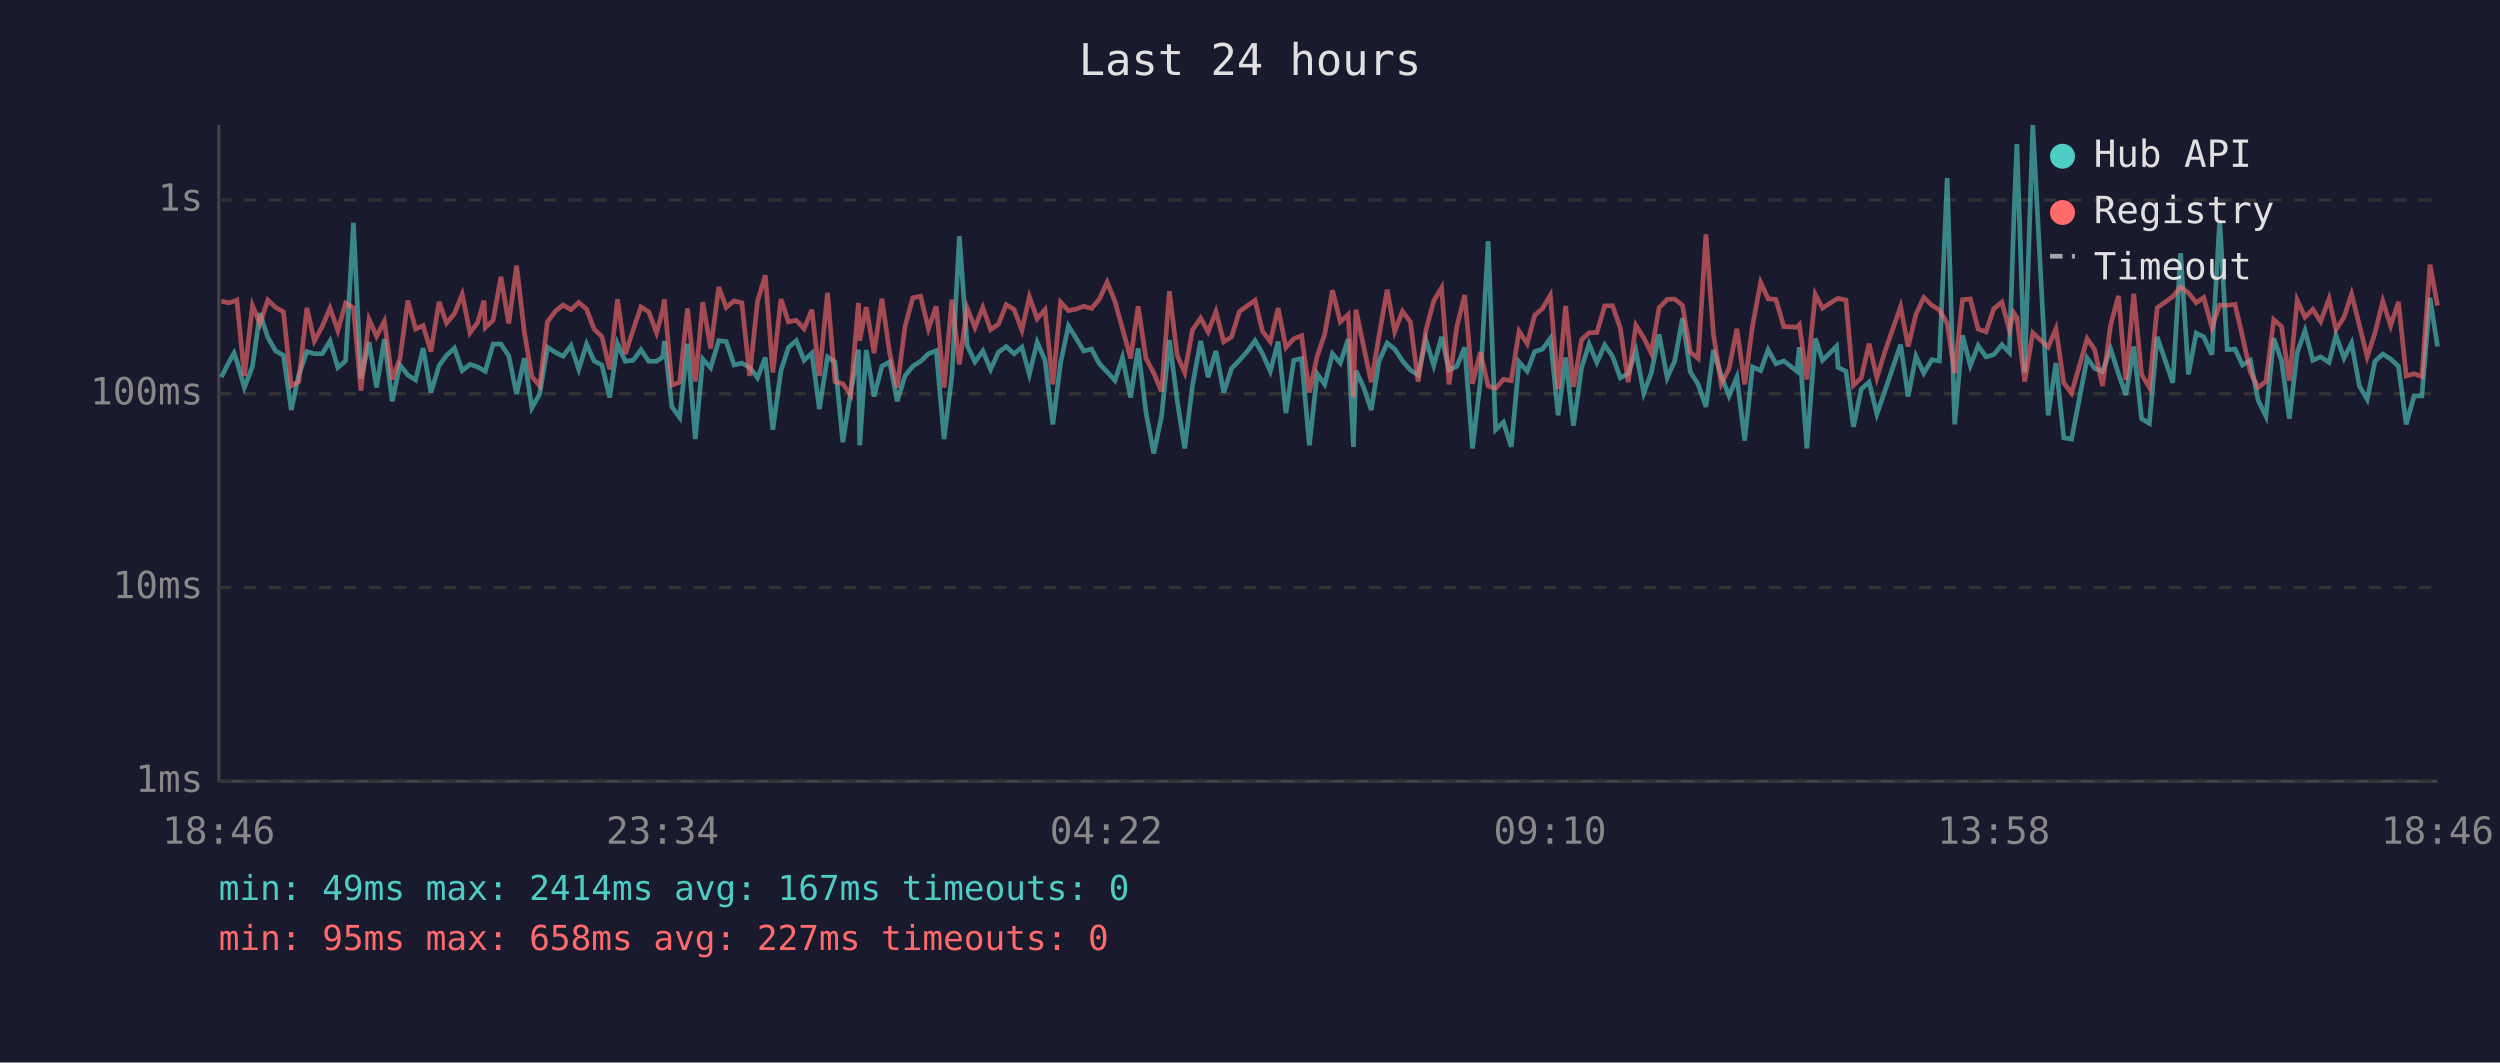
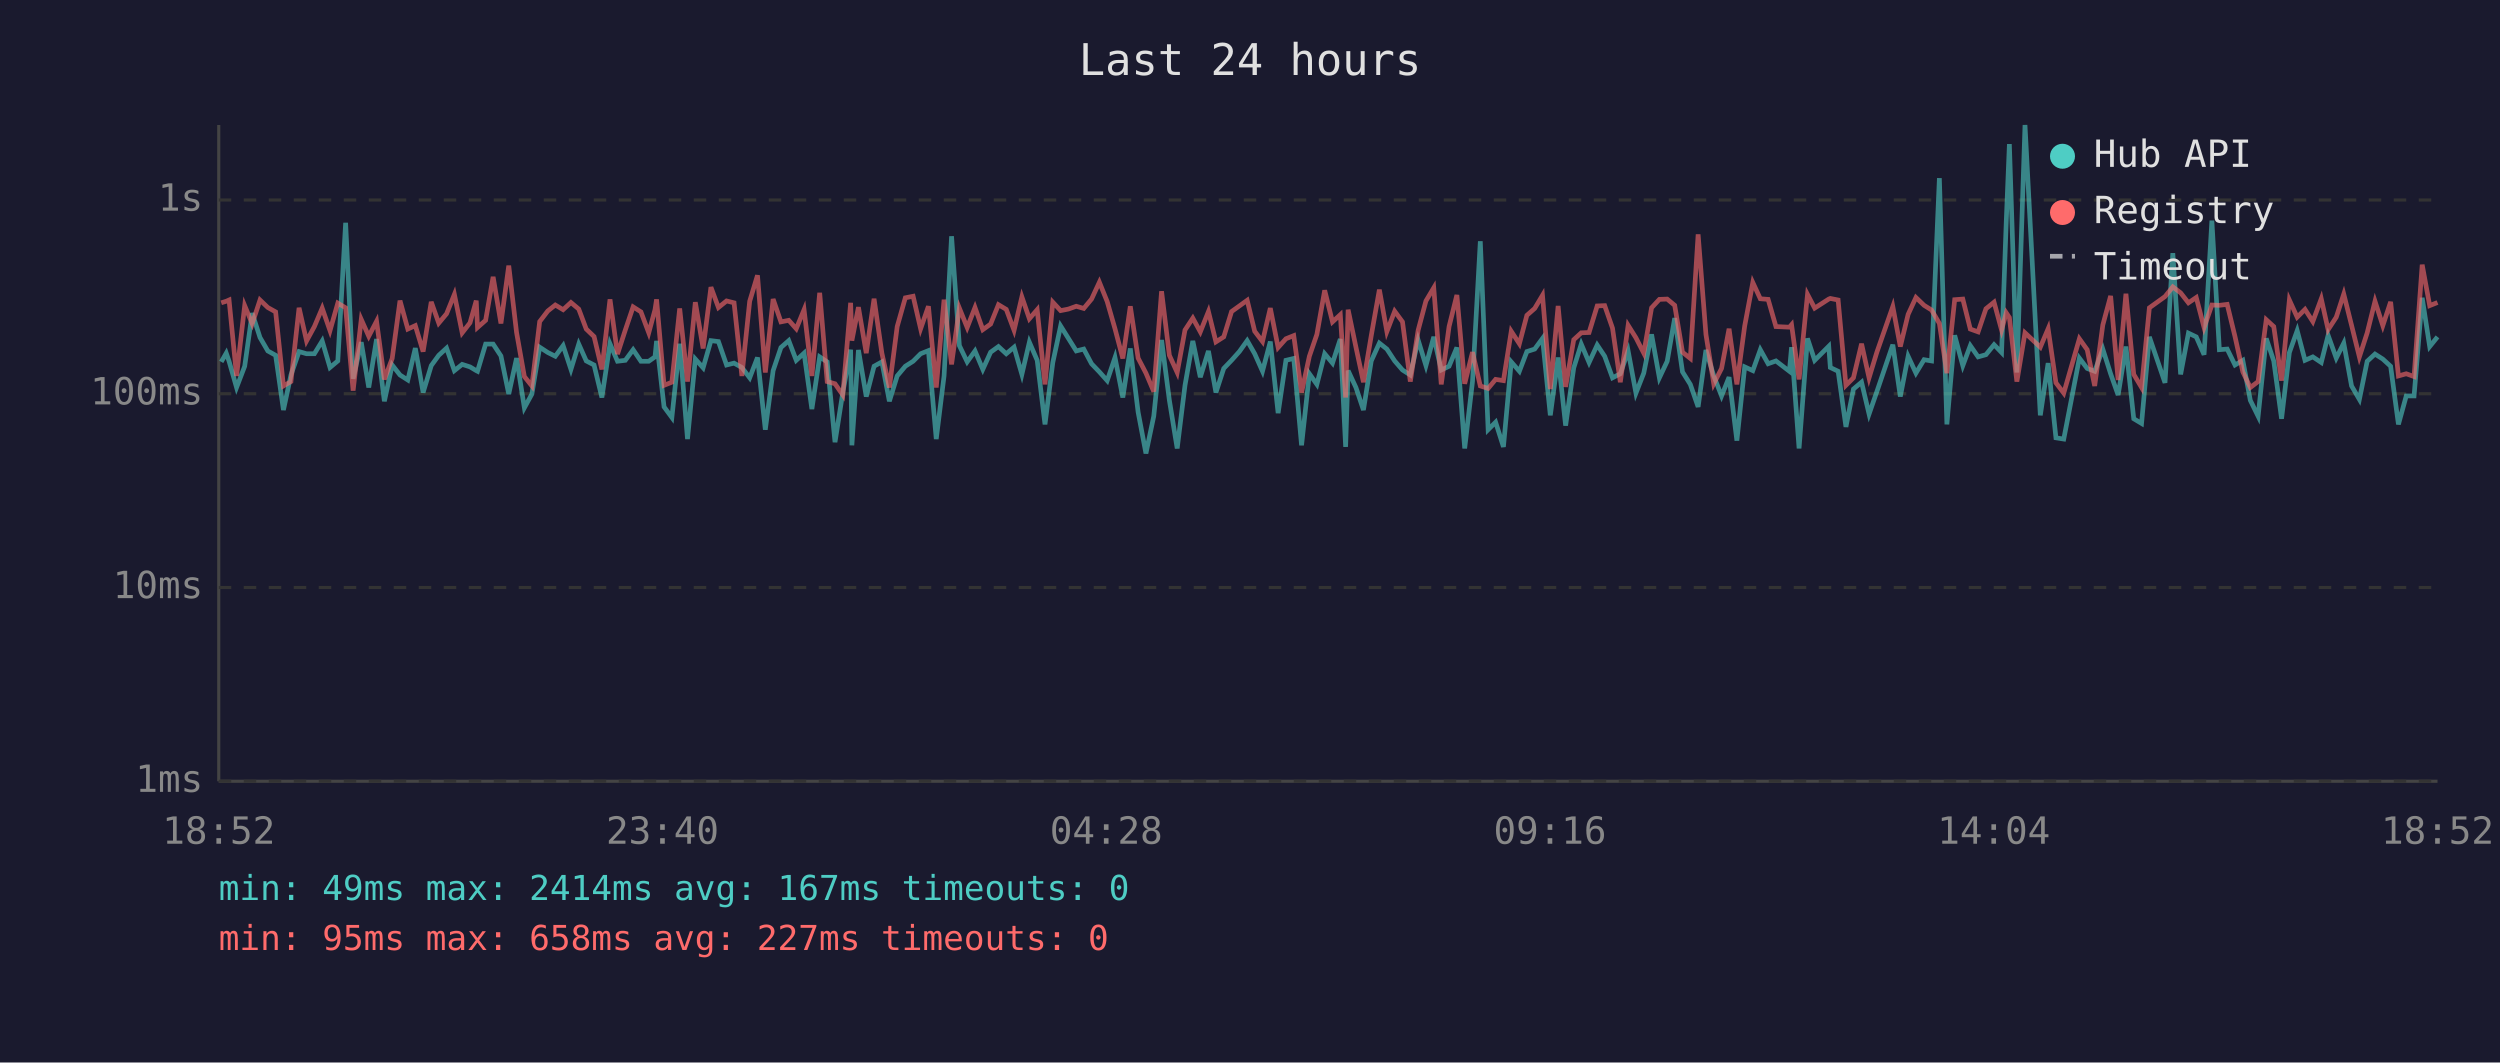
<svg xmlns="http://www.w3.org/2000/svg" viewBox="0 0 800 340" font-family="monospace" font-size="12">
  <rect width="800" height="340" fill="#1a1a2e" />
  <text x="400" y="24" fill="#e0e0e0" font-size="14" text-anchor="middle">Last 24 hours</text>
  <line x1="70" y1="40" x2="70" y2="250" stroke="#444" stroke-width="1" />
  <line x1="70" y1="250" x2="780" y2="250" stroke="#444" stroke-width="1" />
  <line x1="70" y1="250" x2="780" y2="250" stroke="#333" stroke-width="1" stroke-dasharray="4" />
  <text x="65" y="250" fill="#888" text-anchor="end" dominant-baseline="middle">1ms</text>
  <line x1="70" y1="188" x2="780" y2="188" stroke="#333" stroke-width="1" stroke-dasharray="4" />
  <text x="65" y="188" fill="#888" text-anchor="end" dominant-baseline="middle">10ms</text>
  <line x1="70" y1="126" x2="780" y2="126" stroke="#333" stroke-width="1" stroke-dasharray="4" />
  <text x="65" y="126" fill="#888" text-anchor="end" dominant-baseline="middle">100ms</text>
  <line x1="70" y1="64" x2="780" y2="64" stroke="#333" stroke-width="1" stroke-dasharray="4" />
  <text x="65" y="64" fill="#888" text-anchor="end" dominant-baseline="middle">1s</text>
-   <text x="70" y="270" fill="#888" text-anchor="middle">18:46</text>
-   <text x="212" y="270" fill="#888" text-anchor="middle">23:34</text>
-   <text x="354" y="270" fill="#888" text-anchor="middle">04:22</text>
-   <text x="496" y="270" fill="#888" text-anchor="middle">09:10</text>
-   <text x="638" y="270" fill="#888" text-anchor="middle">13:58</text>
-   <text x="780" y="270" fill="#888" text-anchor="middle">18:46</text>
-   <polyline points="70.8,120.7 73.3,115.8 74.9,113.0 75.8,115.6 78.2,124.0 80.8,117.2 83.2,100.2 85.7,108.0 88.2,112.3 90.7,113.7 93.2,131.2 95.6,120.0 98.2,112.5 100.6,113.2 103.1,113.2 105.6,109.1 108.1,117.6 110.6,115.5 113.1,71.3 115.5,121.2 118.1,109.5 120.5,124.0 123.0,108.5 125.5,128.4 128.0,116.8 130.5,120.0 133.0,121.6 135.4,111.4 137.9,125.6 140.5,117.0 142.9,113.7 145.4,111.4 147.9,118.6 150.4,116.6 152.8,117.4 154.9,118.6 155.3,118.8 157.8,110.1 160.3,110.1 162.8,113.9 165.3,126.1 167.8,114.6 170.2,130.5 172.7,126.1 175.2,111.1 177.8,112.8 180.2,114.0 182.7,110.6 185.2,118.2 187.7,110.1 190.1,115.5 192.6,116.8 195.1,127.2 197.6,110.0 200.1,115.6 202.6,115.3 205.1,111.9 207.6,115.6 210.1,115.6 212.1,114.2 212.6,109.1 215.0,130.2 217.5,133.6 220.0,110.0 222.5,140.5 224.9,114.9 227.4,117.7 230.0,109.0 232.4,109.3 234.9,116.8 237.4,116.2 239.9,117.6 242.4,120.9 244.9,114.4 247.3,137.5 249.9,118.6 252.3,111.2 254.8,109.0 257.3,115.3 259.8,113.0 262.2,130.9 264.8,114.2 267.2,115.8 269.7,141.5 272.2,125.6 274.7,111.9 275.1,142.5 277.2,112.0 279.7,126.9 282.2,117.2 284.7,115.8 287.1,128.4 289.6,120.3 292.1,117.2 294.6,115.6 297.1,113.2 299.6,112.2 302.1,140.5 304.6,120.3 307.0,75.6 309.5,110.6 312.0,115.8 314.5,112.3 317.0,118.2 319.5,112.7 322.0,110.9 324.5,113.2 327.0,111.1 329.4,119.8 331.9,109.5 334.4,115.3 336.9,135.8 339.4,116.0 341.9,104.3 344.4,108.3 346.8,112.3 349.3,111.7 351.8,116.4 354.3,119.0 356.8,121.8 359.2,114.4 361.8,127.2 364.2,111.5 366.7,131.9 369.2,145.1 371.7,133.2 374.2,108.8 376.7,128.1 379.1,143.5 381.6,123.3 384.2,109.1 386.6,120.7 389.1,112.3 391.6,125.6 394.1,117.9 396.6,115.3 399.1,112.5 401.6,109.0 404.0,113.2 406.5,118.8 409.0,109.3 411.5,132.2 414.0,115.3 416.5,114.7 419.0,142.5 421.5,119.6 423.9,123.0 426.4,113.2 428.9,116.2 431.4,108.5 433.1,143.0 433.9,118.6 436.4,124.0 438.8,131.2 441.3,115.5 443.9,109.8 446.3,111.7 448.8,115.5 451.3,118.4 453.8,120.0 456.3,108.8 458.8,117.0 461.3,107.8 463.7,118.4 466.2,117.2 468.7,111.2 471.2,143.5 473.7,122.1 476.2,77.2 478.6,137.5 481.1,135.1 483.6,143.0 486.1,115.8 488.7,118.8 491.1,112.5 493.6,111.7 496.1,108.3 498.6,132.9 501.0,114.4 503.5,136.2 506.1,117.7 508.5,110.1 511.0,116.0 513.5,110.4 516.0,114.0 518.5,120.9 521.0,119.6 523.5,112.3 526.0,125.8 528.4,119.4 530.9,107.0 533.5,120.9 535.9,115.6 538.4,101.8 540.9,119.0 543.4,123.0 545.9,130.2 548.3,112.0 550.8,120.3 553.3,126.7 555.8,120.7 558.3,141.0 560.8,117.4 563.4,118.6 565.8,111.9 568.3,116.4 570.8,115.5 575.0,118.8 575.8,111.1 578.2,143.5 580.9,108.3 583.2,115.3 587.7,110.8 588.2,117.6 590.7,118.8 593.1,136.6 595.6,124.5 598.1,122.3 600.6,132.5 603.1,125.3 608.2,110.3 610.6,126.9 613.1,114.0 615.6,119.4 618.2,115.1 620.6,115.5 623.1,57.0 625.5,135.8 628.0,107.3 630.5,117.0 633.0,110.6 635.5,114.2 638.0,113.5 640.6,110.3 643.0,112.8 644.4,70.9 645.4,46.1 647.9,119.2 650.5,40.0 655.4,132.9 657.9,116.2 660.4,140.1 662.9,140.5 667.9,114.6 670.3,117.9 672.8,118.8 675.4,111.7 677.9,119.6 680.3,126.4 682.8,110.9 685.3,134.0 687.8,135.5 690.3,107.8 695.3,122.5 697.8,81.0 700.3,119.8 702.8,106.6 705.2,107.8 707.8,113.5 710.3,70.6 712.7,111.9 715.2,111.7 717.6,116.8 720.1,115.3 722.6,128.1 725.1,133.2 727.6,108.3 730.1,115.5 732.6,134.0 735.1,112.8 737.6,105.8 740.1,115.3 742.6,114.2 745.3,116.0 747.5,107.3 750.1,114.6 752.5,109.8 755.0,123.5 757.5,127.8 760.0,115.6 762.5,113.3 765.0,114.9 767.5,117.2 770.0,135.8 772.5,126.7 775.0,126.7 777.6,95.3 780.0,110.9" fill="none" stroke="#4ecdc4" stroke-width="1.5" opacity="0.6" />
-   <polyline points="70.8,96.4 73.3,96.9 74.9,96.4 75.8,96.0 78.2,120.3 80.8,97.8 83.2,103.6 85.7,96.0 88.2,98.4 90.7,99.8 93.2,123.5 95.6,122.1 98.2,98.5 100.6,109.1 103.1,104.5 105.6,98.6 108.1,105.8 110.6,97.0 113.1,98.5 115.5,125.0 118.1,102.2 120.5,107.6 123.0,102.8 125.5,121.4 128.0,114.7 130.5,96.2 133.0,105.3 135.4,104.2 137.9,112.5 140.5,96.6 142.9,103.4 145.4,100.4 147.9,94.2 150.4,106.5 152.8,103.3 154.9,96.2 155.3,104.8 157.8,102.5 160.3,88.6 162.8,103.5 165.3,85.0 167.8,106.4 170.2,120.5 172.7,123.5 175.2,102.9 177.8,99.5 180.2,97.6 182.7,99.1 185.2,96.8 187.7,98.9 190.1,105.3 192.6,107.7 195.1,118.2 197.6,95.8 200.1,113.3 202.6,105.6 205.1,98.2 207.6,99.8 210.1,106.5 212.1,99.1 212.6,95.8 215.0,123.3 217.5,122.3 220.0,98.7 222.5,122.1 224.9,96.7 227.4,111.5 230.0,91.9 232.4,98.4 234.9,96.3 237.4,96.9 239.9,120.3 242.4,96.4 244.9,88.1 247.3,119.2 249.9,95.7 252.3,103.0 254.8,102.5 257.3,105.2 259.8,99.1 262.2,120.3 264.8,93.7 267.2,122.1 269.7,122.8 272.2,126.4 274.7,96.9 275.1,109.0 277.2,98.3 279.7,113.0 282.2,95.6 284.7,113.0 287.1,124.0 289.6,104.5 292.1,95.3 294.6,94.8 297.1,105.2 299.6,98.0 302.1,124.0 304.6,95.9 307.0,116.6 309.5,98.6 312.0,104.8 314.5,98.4 317.0,105.5 319.5,103.7 322.0,97.5 324.5,99.0 327.0,105.7 329.4,95.0 331.9,102.0 334.4,99.1 336.9,123.0 339.4,96.7 341.9,99.4 344.4,98.9 346.8,98.0 349.3,98.7 351.8,95.7 354.3,90.3 356.8,96.5 359.2,105.2 361.8,114.7 364.2,98.0 366.7,114.6 369.2,119.4 371.7,125.3 374.2,93.2 376.7,113.7 379.1,119.2 381.6,105.6 384.2,101.8 386.6,106.2 389.1,99.7 391.6,109.4 394.1,107.8 396.6,99.7 399.1,97.9 401.6,96.1 404.0,106.0 406.5,109.3 409.0,98.6 411.5,111.2 414.0,108.4 416.5,107.4 419.0,125.6 421.5,114.0 423.9,107.0 426.4,92.9 428.9,103.0 431.4,100.7 433.1,127.2 433.9,99.1 436.4,111.1 438.8,122.3 441.3,107.4 443.9,92.7 446.3,106.1 448.8,99.6 451.3,103.0 453.8,122.1 456.3,105.7 458.8,96.3 461.3,92.1 463.7,123.0 466.2,104.5 468.7,94.4 471.2,122.8 473.7,112.7 476.2,123.5 478.6,124.3 481.1,121.4 483.6,121.8 486.1,106.0 488.7,110.0 491.1,100.9 493.6,98.7 496.1,94.5 498.6,124.5 501.0,97.9 503.5,123.8 506.1,108.7 508.5,106.5 511.0,106.4 513.5,97.9 516.0,97.8 518.5,105.0 521.0,122.3 523.5,104.1 526.0,108.1 528.4,113.0 530.9,98.5 533.5,95.8 535.9,95.7 538.4,97.7 540.9,112.7 543.4,114.7 545.9,75.0 548.3,107.0 550.8,122.8 553.3,117.9 555.8,105.2 558.3,123.0 560.8,104.3 563.4,90.4 565.8,95.6 568.3,95.8 570.8,104.5 575.0,104.7 575.8,103.9 578.2,121.4 580.9,94.2 583.2,98.6 587.7,95.7 588.2,95.5 590.7,96.0 593.1,123.3 595.6,120.9 598.1,110.0 600.6,120.9 603.1,112.7 608.2,98.1 610.6,110.9 613.1,100.6 615.6,95.2 618.2,97.7 620.6,99.2 623.1,103.5 625.5,119.4 628.0,95.9 630.5,95.7 633.0,105.3 635.5,106.2 638.0,98.8 640.6,96.7 643.0,105.6 644.4,100.1 645.4,101.6 647.9,122.1 650.5,106.5 655.4,111.1 657.9,105.2 660.4,122.5 662.9,125.8 667.9,108.4 670.3,111.9 672.8,123.5 675.4,104.0 677.9,94.7 680.3,121.6 682.8,94.0 685.3,119.8 687.8,124.0 690.3,98.5 695.3,94.9 697.8,91.8 700.3,93.7 702.8,96.9 705.2,95.2 707.8,104.8 710.3,97.6 712.7,97.7 715.2,97.4 717.6,107.7 720.1,119.0 722.6,124.0 725.1,122.1 727.6,102.3 730.1,104.5 732.6,121.8 735.1,96.0 737.6,101.5 740.1,99.0 742.6,102.9 745.3,95.6 747.5,105.5 750.1,101.5 752.5,94.1 755.0,104.1 757.5,114.2 760.0,106.5 762.5,96.4 765.0,104.2 767.5,96.6 770.0,120.3 772.5,119.6 775.0,120.5 777.6,84.7 780.0,97.8" fill="none" stroke="#ff6b6b" stroke-width="1.5" opacity="0.6" />
+   <text x="70" y="270" fill="#888" text-anchor="middle">18:52</text>
+   <text x="212" y="270" fill="#888" text-anchor="middle">23:40</text>
+   <text x="354" y="270" fill="#888" text-anchor="middle">04:28</text>
+   <text x="496" y="270" fill="#888" text-anchor="middle">09:16</text>
+   <text x="638" y="270" fill="#888" text-anchor="middle">14:04</text>
+   <text x="780" y="270" fill="#888" text-anchor="middle">18:52</text>
+   <polyline points="70.8,115.8 72.4,113.0 73.3,115.6 75.7,124.0 78.3,117.2 80.7,100.2 83.2,108.0 85.7,112.3 88.2,113.7 90.7,131.2 93.1,120.0 95.7,112.5 98.1,113.2 100.6,113.2 103.1,109.1 105.6,117.6 108.1,115.5 110.6,71.3 113.0,121.2 115.6,109.5 118.0,124.0 120.5,108.5 123.0,128.4 125.5,116.8 128.0,120.0 130.5,121.6 132.9,111.4 135.4,125.6 138.0,117.0 140.4,113.7 142.9,111.4 145.4,118.6 147.9,116.6 150.4,117.4 152.4,118.6 152.8,118.8 155.4,110.1 157.8,110.1 160.3,113.9 162.8,126.1 165.3,114.6 167.8,130.5 170.2,126.1 172.7,111.1 175.3,112.8 177.7,114.0 180.2,110.6 182.7,118.2 185.2,110.1 187.6,115.5 190.1,116.8 192.6,127.2 195.2,110.0 197.6,115.6 200.1,115.3 202.6,111.9 205.1,115.6 207.6,115.6 209.6,114.2 210.1,109.1 212.5,130.2 215.0,133.6 217.5,110.0 220.0,140.5 222.5,114.9 225.0,117.7 227.5,109.0 229.9,109.3 232.5,116.8 234.9,116.2 237.4,117.6 239.9,120.9 242.4,114.4 244.9,137.5 247.4,118.6 249.9,111.2 252.4,109.0 254.8,115.3 257.3,113.0 259.8,130.9 262.3,114.2 264.7,115.8 267.2,141.5 269.7,125.6 272.2,111.9 272.6,142.5 274.7,112.0 277.2,126.9 279.7,117.2 282.2,115.8 284.6,128.4 287.1,120.3 289.7,117.2 292.2,115.6 294.6,113.2 297.1,112.2 299.6,140.5 302.1,120.3 304.5,75.6 307.0,110.6 309.5,115.8 312.0,112.3 314.5,118.2 317.0,112.7 319.5,110.9 322.0,113.2 324.5,111.1 327.0,119.8 329.4,109.5 331.9,115.3 334.4,135.8 336.9,116.0 339.4,104.3 341.9,108.3 344.4,112.3 346.8,111.7 349.3,116.4 351.8,119.0 354.3,121.8 356.8,114.4 359.3,127.2 361.7,111.5 364.2,131.9 366.7,145.1 369.2,133.2 371.7,108.8 374.2,128.1 376.7,143.5 379.2,123.3 381.7,109.1 384.1,120.7 386.7,112.3 389.1,125.6 391.6,117.9 394.1,115.3 396.6,112.5 399.1,109.0 401.5,113.2 404.0,118.8 406.5,109.3 409.0,132.2 411.5,115.3 414.0,114.7 416.5,142.5 419.0,119.6 421.4,123.0 423.9,113.2 426.4,116.2 428.9,108.5 430.6,143.0 431.4,118.6 433.9,124.0 436.3,131.2 438.8,115.5 441.4,109.8 443.8,111.7 446.3,115.5 448.8,118.4 451.3,120.0 453.8,108.8 456.3,117.0 458.8,107.8 461.2,118.4 463.7,117.2 466.2,111.2 468.7,143.5 471.2,122.1 473.7,77.2 476.2,137.5 478.6,135.1 481.1,143.0 483.6,115.8 486.2,118.8 488.6,112.5 491.1,111.7 493.6,108.3 496.1,132.9 498.6,114.4 501.0,136.2 503.6,117.7 506.0,110.1 508.5,116.0 511.1,110.4 513.5,114.0 516.0,120.9 518.5,119.6 521.0,112.3 523.5,125.8 526.0,119.4 528.5,107.0 531.0,120.9 533.5,115.6 535.9,101.8 538.4,119.0 540.9,123.0 543.4,130.2 545.9,112.0 548.4,120.3 550.9,126.7 553.3,120.7 555.8,141.0 558.3,117.4 560.9,118.6 563.3,111.9 565.8,116.4 568.3,115.5 572.6,118.8 573.3,111.1 575.7,143.5 578.4,108.3 580.7,115.3 585.2,110.8 585.7,117.6 588.2,118.8 590.7,136.6 593.1,124.5 595.7,122.3 598.1,132.5 600.6,125.3 605.7,110.3 608.1,126.9 610.6,114.0 613.1,119.4 615.7,115.1 618.1,115.5 620.6,57.0 623.0,135.8 625.5,107.3 628.1,117.0 630.5,110.6 633.0,114.2 635.5,113.5 638.1,110.3 640.5,112.8 642.0,70.9 643.0,46.1 645.4,119.2 648.0,40.0 652.9,132.9 655.4,116.2 657.9,140.1 660.4,140.5 665.4,114.6 667.9,117.9 670.3,118.8 672.9,111.7 675.4,119.6 677.8,126.4 680.3,110.9 682.8,134.0 685.3,135.5 687.8,107.8 692.8,122.5 695.3,81.0 697.8,119.8 700.3,106.6 702.8,107.8 705.3,113.5 707.8,70.6 710.2,111.9 712.7,111.7 715.2,116.8 717.7,115.3 720.1,128.1 722.6,133.2 725.2,108.3 727.6,115.5 730.1,134.0 732.6,112.8 735.1,105.8 737.6,115.3 740.1,114.2 742.8,116.0 745.0,107.3 747.6,114.6 750.0,109.8 752.5,123.5 755.0,127.8 757.5,115.6 760.0,113.3 762.5,114.9 765.0,117.2 767.5,135.8 770.0,126.7 772.5,126.7 775.1,95.3 777.5,110.9 780.0,107.8" fill="none" stroke="#4ecdc4" stroke-width="1.5" opacity="0.6" />
+   <polyline points="70.8,96.9 72.4,96.4 73.3,96.0 75.7,120.3 78.3,97.8 80.7,103.6 83.2,96.0 85.7,98.4 88.2,99.8 90.7,123.5 93.1,122.1 95.7,98.5 98.1,109.1 100.6,104.5 103.1,98.6 105.6,105.8 108.1,97.0 110.6,98.5 113.0,125.0 115.6,102.2 118.0,107.6 120.5,102.8 123.0,121.4 125.5,114.7 128.0,96.2 130.5,105.3 132.9,104.2 135.4,112.5 138.0,96.6 140.4,103.4 142.9,100.4 145.4,94.2 147.9,106.5 150.4,103.3 152.4,96.2 152.8,104.8 155.4,102.5 157.8,88.6 160.3,103.5 162.8,85.0 165.3,106.4 167.8,120.5 170.2,123.5 172.7,102.9 175.3,99.5 177.7,97.6 180.2,99.1 182.7,96.8 185.2,98.9 187.6,105.3 190.1,107.7 192.6,118.2 195.2,95.8 197.6,113.3 200.1,105.6 202.6,98.2 205.1,99.8 207.6,106.5 209.6,99.1 210.1,95.8 212.5,123.3 215.0,122.3 217.5,98.7 220.0,122.1 222.5,96.7 225.0,111.5 227.5,91.9 229.9,98.4 232.5,96.3 234.9,96.9 237.4,120.3 239.9,96.4 242.4,88.1 244.9,119.2 247.4,95.7 249.9,103.0 252.4,102.5 254.8,105.2 257.3,99.1 259.8,120.3 262.3,93.7 264.7,122.1 267.2,122.8 269.7,126.4 272.2,96.9 272.6,109.0 274.7,98.3 277.2,113.0 279.7,95.6 282.2,113.0 284.6,124.0 287.1,104.5 289.7,95.3 292.2,94.8 294.6,105.2 297.1,98.0 299.6,124.0 302.1,95.9 304.5,116.6 307.0,98.6 309.5,104.8 312.0,98.4 314.5,105.5 317.0,103.7 319.5,97.5 322.0,99.0 324.5,105.7 327.0,95.0 329.4,102.0 331.9,99.1 334.4,123.0 336.9,96.7 339.4,99.4 341.9,98.9 344.4,98.0 346.8,98.7 349.3,95.7 351.8,90.3 354.3,96.5 356.8,105.2 359.3,114.7 361.7,98.0 364.2,114.6 366.7,119.4 369.2,125.3 371.7,93.2 374.2,113.7 376.7,119.2 379.2,105.6 381.7,101.8 384.1,106.2 386.7,99.7 389.1,109.4 391.6,107.8 394.1,99.7 396.6,97.9 399.1,96.1 401.5,106.0 404.0,109.3 406.5,98.6 409.0,111.2 411.5,108.4 414.0,107.4 416.5,125.6 419.0,114.0 421.4,107.0 423.9,92.9 426.4,103.0 428.9,100.7 430.6,127.2 431.4,99.1 433.9,111.1 436.3,122.3 438.8,107.4 441.4,92.7 443.8,106.1 446.3,99.6 448.8,103.0 451.3,122.1 453.8,105.7 456.3,96.3 458.8,92.1 461.2,123.0 463.7,104.5 466.2,94.4 468.7,122.8 471.2,112.7 473.7,123.5 476.2,124.3 478.6,121.4 481.1,121.8 483.6,106.0 486.2,110.0 488.6,100.9 491.1,98.7 493.6,94.5 496.1,124.5 498.6,97.9 501.0,123.8 503.6,108.7 506.0,106.5 508.5,106.4 511.1,97.9 513.5,97.8 516.0,105.0 518.5,122.3 521.0,104.1 523.5,108.1 526.0,113.0 528.5,98.5 531.0,95.8 533.5,95.7 535.9,97.7 538.4,112.7 540.9,114.7 543.4,75.0 545.9,107.0 548.4,122.8 550.9,117.9 553.3,105.2 555.8,123.0 558.3,104.3 560.9,90.4 563.3,95.6 565.8,95.8 568.3,104.5 572.6,104.7 573.3,103.9 575.7,121.4 578.4,94.2 580.7,98.6 585.2,95.7 585.7,95.5 588.2,96.0 590.7,123.3 593.1,120.9 595.7,110.0 598.1,120.9 600.6,112.7 605.7,98.1 608.1,110.9 610.6,100.6 613.1,95.2 615.7,97.7 618.1,99.2 620.6,103.5 623.0,119.4 625.5,95.9 628.1,95.7 630.5,105.3 633.0,106.2 635.5,98.8 638.1,96.7 640.5,105.6 642.0,100.1 643.0,101.6 645.4,122.1 648.0,106.5 652.9,111.1 655.4,105.2 657.9,122.5 660.4,125.8 665.4,108.4 667.9,111.9 670.3,123.5 672.9,104.0 675.4,94.7 677.8,121.6 680.3,94.0 682.8,119.8 685.3,124.0 687.8,98.5 692.8,94.9 695.3,91.8 697.8,93.7 700.3,96.9 702.8,95.2 705.3,104.8 707.8,97.6 710.2,97.7 712.7,97.4 715.2,107.7 717.7,119.0 720.1,124.0 722.6,122.1 725.2,102.3 727.6,104.5 730.1,121.8 732.6,96.0 735.1,101.5 737.6,99.0 740.1,102.9 742.8,95.6 745.0,105.5 747.6,101.5 750.0,94.1 752.5,104.1 755.0,114.2 757.5,106.5 760.0,96.4 762.5,104.2 765.0,96.6 767.5,120.3 770.0,119.6 772.5,120.5 775.1,84.7 777.5,97.8 780.0,96.8" fill="none" stroke="#ff6b6b" stroke-width="1.5" opacity="0.6" />
  <circle cx="660" cy="50" r="4" fill="#4ecdc4" />
  <text x="670" y="50" fill="#e0e0e0" dominant-baseline="middle">Hub API</text>
  <circle cx="660" cy="68" r="4" fill="#ff6b6b" />
  <text x="670" y="68" fill="#e0e0e0" dominant-baseline="middle">Registry</text>
  <line x1="656" y1="82" x2="664" y2="82" stroke="#e0e0e0" stroke-width="1.5" stroke-dasharray="4,3" opacity="0.7" />
  <text x="670" y="86" fill="#e0e0e0" dominant-baseline="middle">Timeout</text>
  <text x="70" y="288" fill="#4ecdc4" font-size="11">min: 49ms  max: 2414ms  avg: 167ms  timeouts: 0</text>
  <text x="70" y="304" fill="#ff6b6b" font-size="11">min: 95ms  max: 658ms  avg: 227ms  timeouts: 0</text>
</svg>
